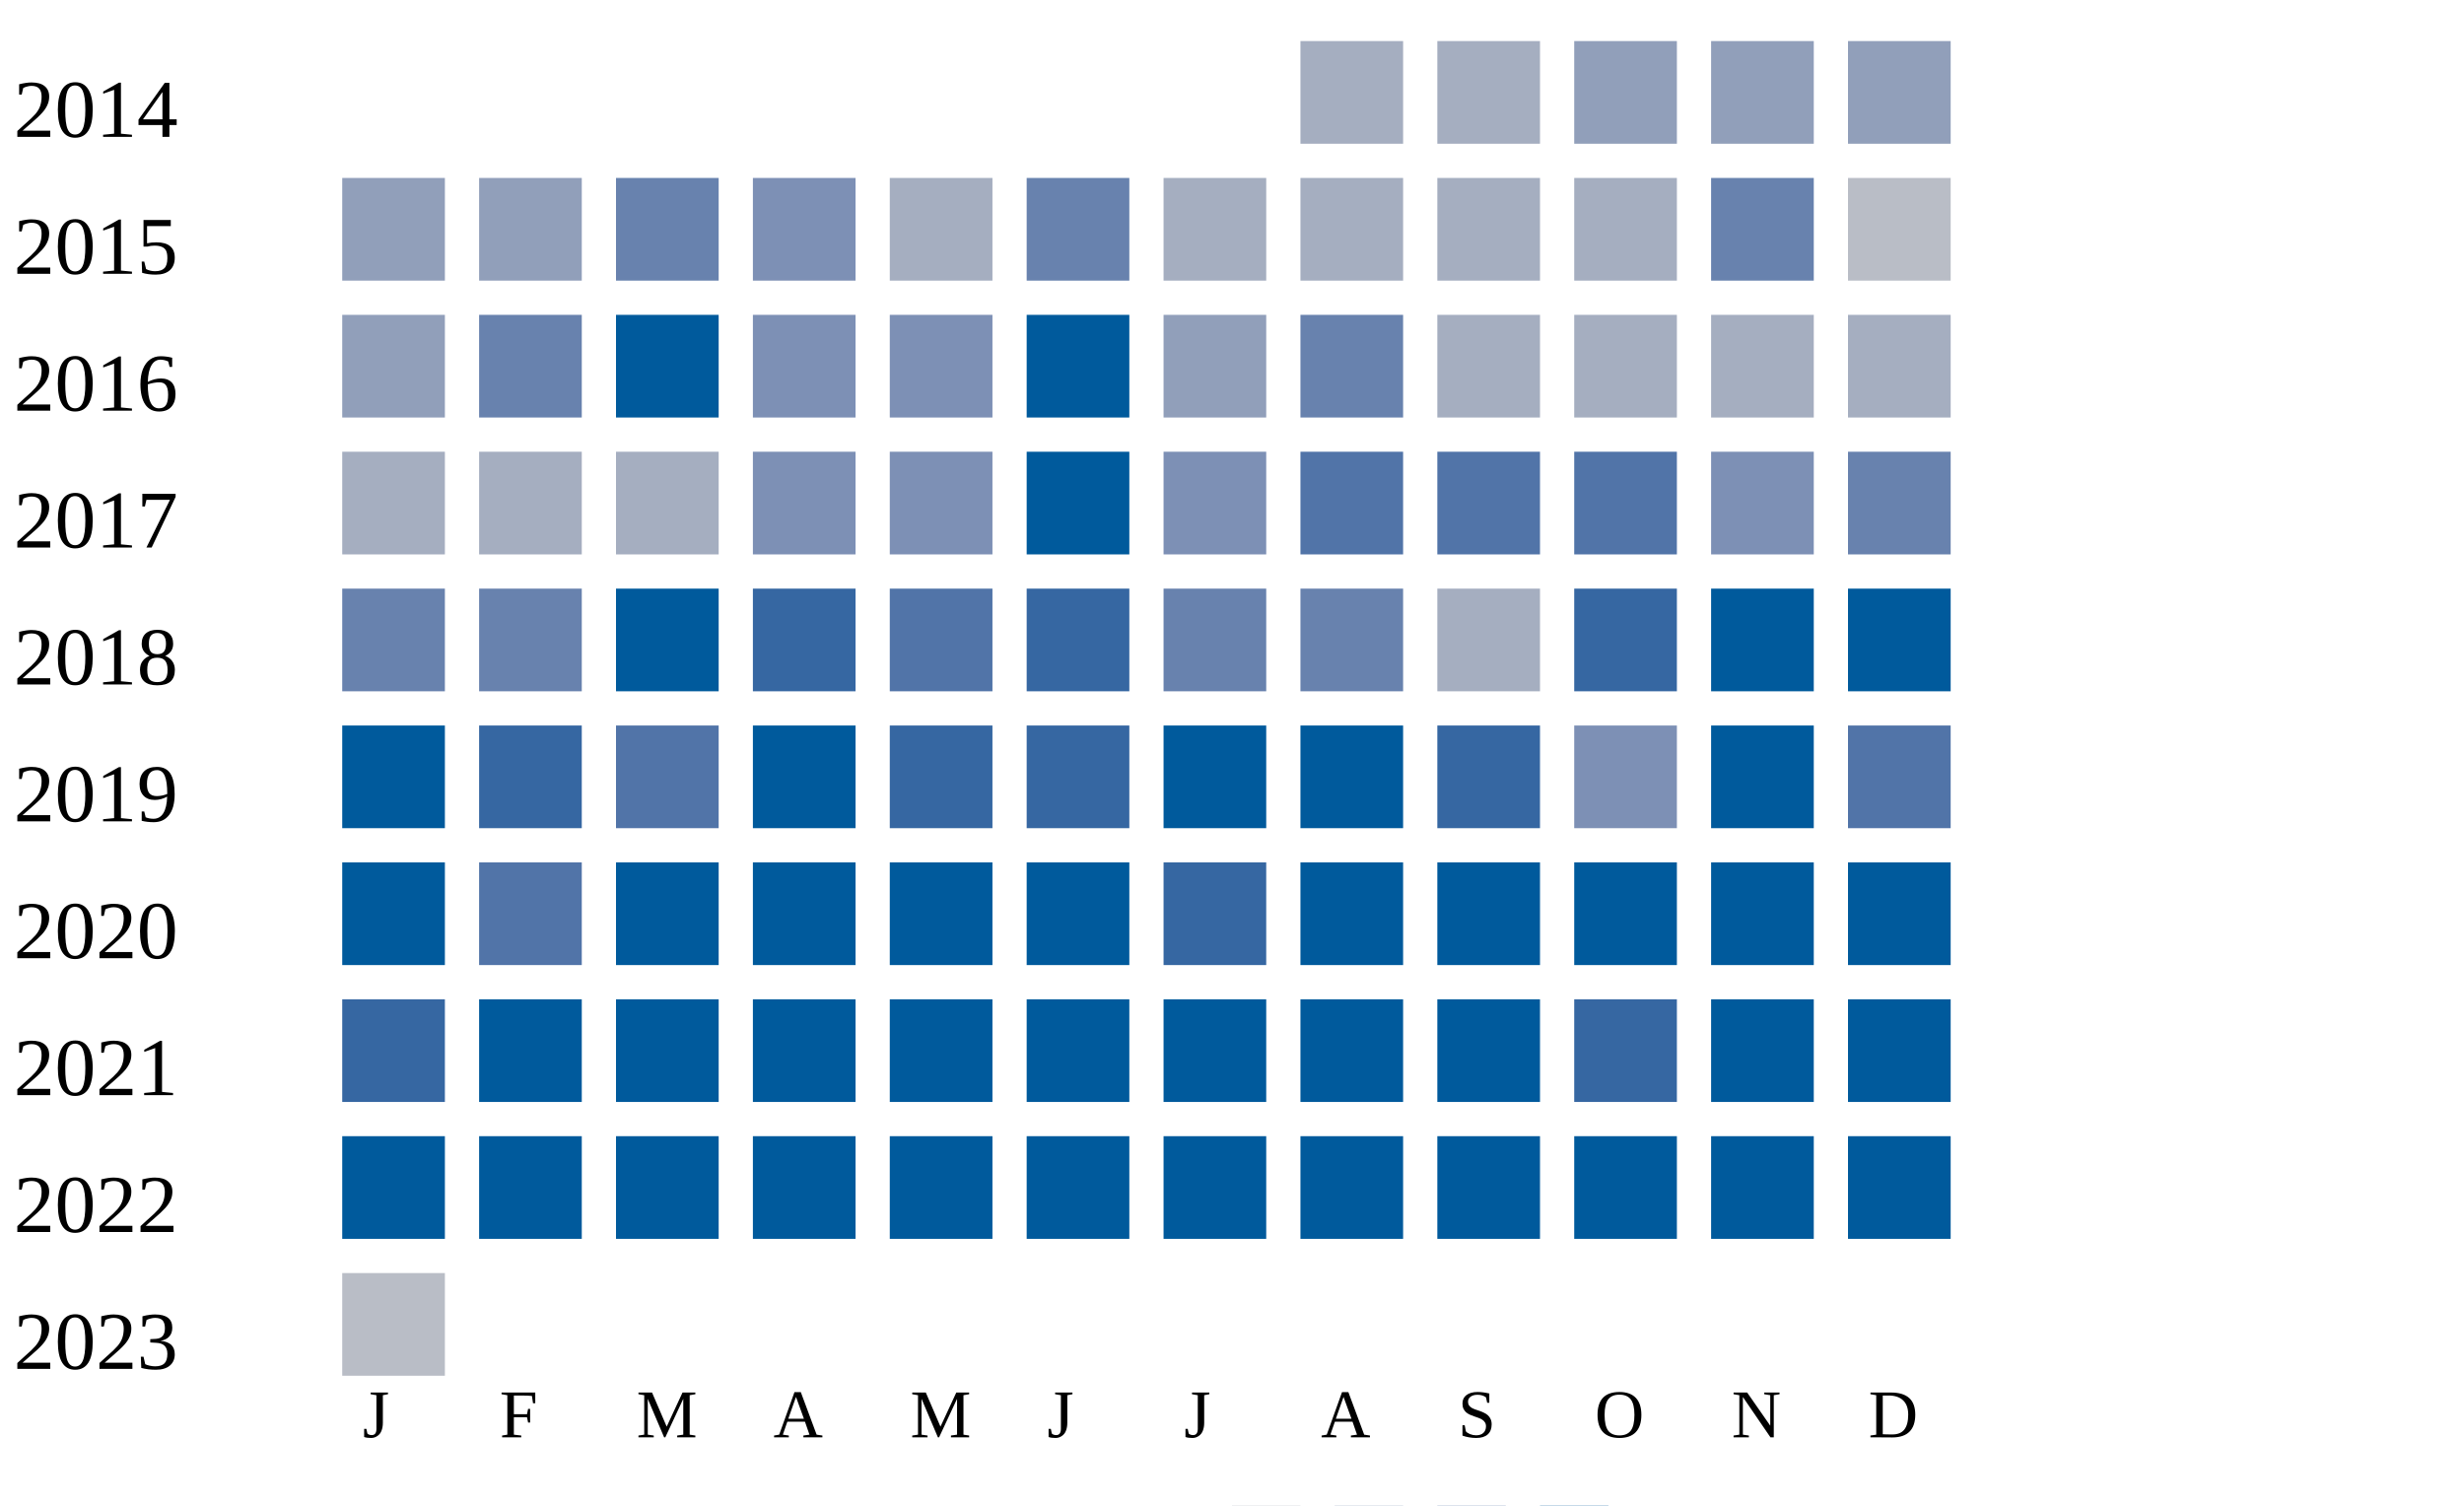
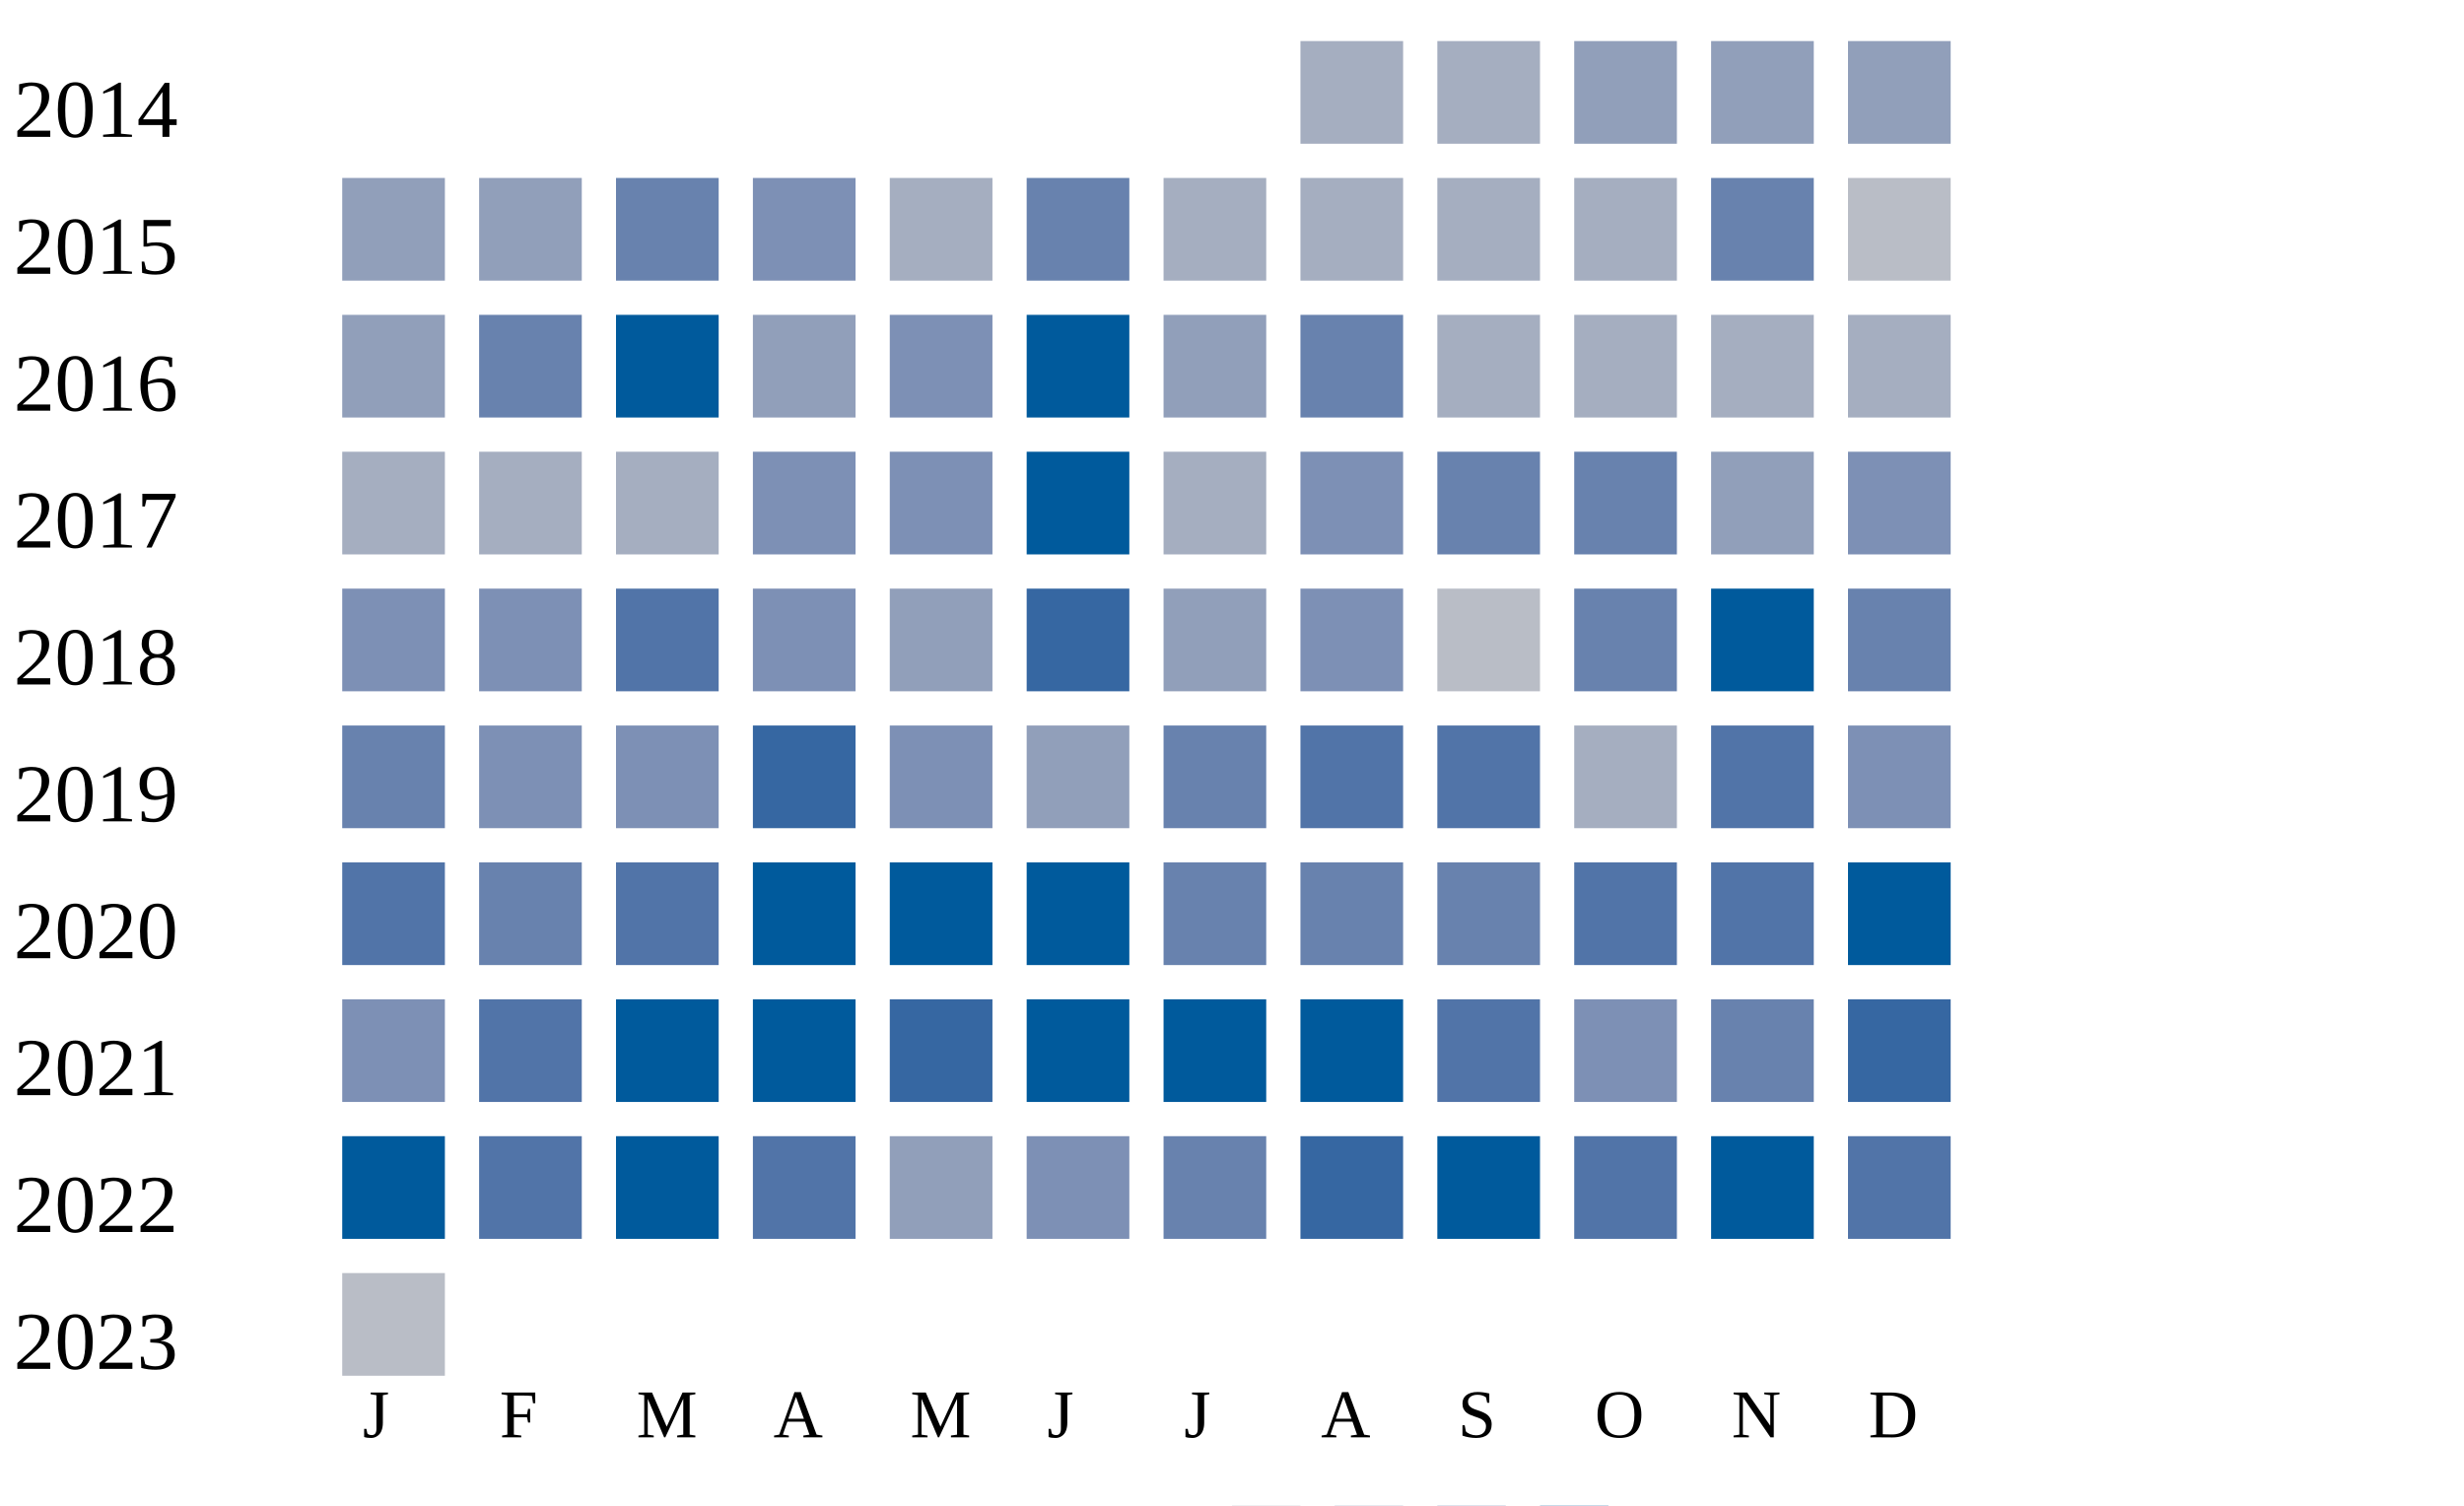
<svg xmlns="http://www.w3.org/2000/svg" width="360" height="220">
  <g transform="translate(0 0)">
    <text x="2" y="20">2014</text>
    <rect x="190" y="6" width="15" height="15" fill="#a5aec0" />
    <rect x="210" y="6" width="15" height="15" fill="#a5aec0" />
    <rect x="230" y="6" width="15" height="15" fill="#919fba" />
    <rect x="250" y="6" width="15" height="15" fill="#919fba" />
    <rect x="270" y="6" width="15" height="15" fill="#919fba" />
  </g>
  <g transform="translate(0 20)">
    <text x="2" y="20">2015</text>
    <rect x="50" y="6" width="15" height="15" fill="#919fba" />
    <rect x="70" y="6" width="15" height="15" fill="#919fba" />
    <rect x="90" y="6" width="15" height="15" fill="#6882ae" />
    <rect x="110" y="6" width="15" height="15" fill="#7d90b5" />
    <rect x="130" y="6" width="15" height="15" fill="#a5aec0" />
    <rect x="150" y="6" width="15" height="15" fill="#6882ae" />
    <rect x="170" y="6" width="15" height="15" fill="#a5aec0" />
    <rect x="190" y="6" width="15" height="15" fill="#a5aec0" />
    <rect x="210" y="6" width="15" height="15" fill="#a5aec0" />
    <rect x="230" y="6" width="15" height="15" fill="#a5aec0" />
    <rect x="250" y="6" width="15" height="15" fill="#6882ae" />
    <rect x="270" y="6" width="15" height="15" fill="#b9bdc6" />
  </g>
  <g transform="translate(0 40)">
    <text x="2" y="20">2016</text>
    <rect x="50" y="6" width="15" height="15" fill="#919fba" />
    <rect x="70" y="6" width="15" height="15" fill="#6882ae" />
    <rect x="90" y="6" width="15" height="15" fill="#005a9c" />
-     <rect x="110" y="6" width="15" height="15" fill="#7d90b5" />
+     <rect x="110" y="6" width="15" height="15" fill="#919fba" />
    <rect x="130" y="6" width="15" height="15" fill="#7d90b5" />
    <rect x="150" y="6" width="15" height="15" fill="#005a9c" />
    <rect x="170" y="6" width="15" height="15" fill="#919fba" />
    <rect x="190" y="6" width="15" height="15" fill="#6882ae" />
    <rect x="210" y="6" width="15" height="15" fill="#a5aec0" />
    <rect x="230" y="6" width="15" height="15" fill="#a5aec0" />
    <rect x="250" y="6" width="15" height="15" fill="#a5aec0" />
    <rect x="270" y="6" width="15" height="15" fill="#a5aec0" />
  </g>
  <g transform="translate(0 60)">
    <text x="2" y="20">2017</text>
    <rect x="50" y="6" width="15" height="15" fill="#a5aec0" />
    <rect x="70" y="6" width="15" height="15" fill="#a5aec0" />
    <rect x="90" y="6" width="15" height="15" fill="#a5aec0" />
    <rect x="110" y="6" width="15" height="15" fill="#7d90b5" />
    <rect x="130" y="6" width="15" height="15" fill="#7d90b5" />
    <rect x="150" y="6" width="15" height="15" fill="#005a9c" />
-     <rect x="170" y="6" width="15" height="15" fill="#7d90b5" />
-     <rect x="190" y="6" width="15" height="15" fill="#5174a8" />
-     <rect x="210" y="6" width="15" height="15" fill="#5174a8" />
-     <rect x="230" y="6" width="15" height="15" fill="#5174a8" />
-     <rect x="250" y="6" width="15" height="15" fill="#7d90b5" />
-     <rect x="270" y="6" width="15" height="15" fill="#6882ae" />
+     <rect x="170" y="6" width="15" height="15" fill="#a5aec0" />
+     <rect x="190" y="6" width="15" height="15" fill="#7d90b5" />
+     <rect x="210" y="6" width="15" height="15" fill="#6882ae" />
+     <rect x="230" y="6" width="15" height="15" fill="#6882ae" />
+     <rect x="250" y="6" width="15" height="15" fill="#919fba" />
+     <rect x="270" y="6" width="15" height="15" fill="#7d90b5" />
  </g>
  <g transform="translate(0 80)">
    <text x="2" y="20">2018</text>
-     <rect x="50" y="6" width="15" height="15" fill="#6882ae" />
-     <rect x="70" y="6" width="15" height="15" fill="#6882ae" />
-     <rect x="90" y="6" width="15" height="15" fill="#005a9c" />
-     <rect x="110" y="6" width="15" height="15" fill="#3667a2" />
-     <rect x="130" y="6" width="15" height="15" fill="#5174a8" />
+     <rect x="50" y="6" width="15" height="15" fill="#7d90b5" />
+     <rect x="70" y="6" width="15" height="15" fill="#7d90b5" />
+     <rect x="90" y="6" width="15" height="15" fill="#5174a8" />
+     <rect x="110" y="6" width="15" height="15" fill="#7d90b5" />
+     <rect x="130" y="6" width="15" height="15" fill="#919fba" />
    <rect x="150" y="6" width="15" height="15" fill="#3667a2" />
-     <rect x="170" y="6" width="15" height="15" fill="#6882ae" />
-     <rect x="190" y="6" width="15" height="15" fill="#6882ae" />
-     <rect x="210" y="6" width="15" height="15" fill="#a5aec0" />
-     <rect x="230" y="6" width="15" height="15" fill="#3667a2" />
+     <rect x="170" y="6" width="15" height="15" fill="#919fba" />
+     <rect x="190" y="6" width="15" height="15" fill="#7d90b5" />
+     <rect x="210" y="6" width="15" height="15" fill="#b9bdc6" />
+     <rect x="230" y="6" width="15" height="15" fill="#6882ae" />
    <rect x="250" y="6" width="15" height="15" fill="#005a9c" />
-     <rect x="270" y="6" width="15" height="15" fill="#005a9c" />
+     <rect x="270" y="6" width="15" height="15" fill="#6882ae" />
  </g>
  <g transform="translate(0 100)">
    <text x="2" y="20">2019</text>
-     <rect x="50" y="6" width="15" height="15" fill="#005a9c" />
-     <rect x="70" y="6" width="15" height="15" fill="#3667a2" />
-     <rect x="90" y="6" width="15" height="15" fill="#5174a8" />
-     <rect x="110" y="6" width="15" height="15" fill="#005a9c" />
-     <rect x="130" y="6" width="15" height="15" fill="#3667a2" />
-     <rect x="150" y="6" width="15" height="15" fill="#3667a2" />
-     <rect x="170" y="6" width="15" height="15" fill="#005a9c" />
-     <rect x="190" y="6" width="15" height="15" fill="#005a9c" />
-     <rect x="210" y="6" width="15" height="15" fill="#3667a2" />
-     <rect x="230" y="6" width="15" height="15" fill="#7d90b5" />
-     <rect x="250" y="6" width="15" height="15" fill="#005a9c" />
-     <rect x="270" y="6" width="15" height="15" fill="#5174a8" />
+     <rect x="50" y="6" width="15" height="15" fill="#6882ae" />
+     <rect x="70" y="6" width="15" height="15" fill="#7d90b5" />
+     <rect x="90" y="6" width="15" height="15" fill="#7d90b5" />
+     <rect x="110" y="6" width="15" height="15" fill="#3667a2" />
+     <rect x="130" y="6" width="15" height="15" fill="#7d90b5" />
+     <rect x="150" y="6" width="15" height="15" fill="#919fba" />
+     <rect x="170" y="6" width="15" height="15" fill="#6882ae" />
+     <rect x="190" y="6" width="15" height="15" fill="#5174a8" />
+     <rect x="210" y="6" width="15" height="15" fill="#5174a8" />
+     <rect x="230" y="6" width="15" height="15" fill="#a5aec0" />
+     <rect x="250" y="6" width="15" height="15" fill="#5174a8" />
+     <rect x="270" y="6" width="15" height="15" fill="#7d90b5" />
  </g>
  <g transform="translate(0 120)">
    <text x="2" y="20">2020</text>
-     <rect x="50" y="6" width="15" height="15" fill="#005a9c" />
-     <rect x="70" y="6" width="15" height="15" fill="#5174a8" />
-     <rect x="90" y="6" width="15" height="15" fill="#005a9c" />
+     <rect x="50" y="6" width="15" height="15" fill="#5174a8" />
+     <rect x="70" y="6" width="15" height="15" fill="#6882ae" />
+     <rect x="90" y="6" width="15" height="15" fill="#5174a8" />
    <rect x="110" y="6" width="15" height="15" fill="#005a9c" />
    <rect x="130" y="6" width="15" height="15" fill="#005a9c" />
    <rect x="150" y="6" width="15" height="15" fill="#005a9c" />
-     <rect x="170" y="6" width="15" height="15" fill="#3667a2" />
-     <rect x="190" y="6" width="15" height="15" fill="#005a9c" />
-     <rect x="210" y="6" width="15" height="15" fill="#005a9c" />
-     <rect x="230" y="6" width="15" height="15" fill="#005a9c" />
-     <rect x="250" y="6" width="15" height="15" fill="#005a9c" />
+     <rect x="170" y="6" width="15" height="15" fill="#6882ae" />
+     <rect x="190" y="6" width="15" height="15" fill="#6882ae" />
+     <rect x="210" y="6" width="15" height="15" fill="#6882ae" />
+     <rect x="230" y="6" width="15" height="15" fill="#5174a8" />
+     <rect x="250" y="6" width="15" height="15" fill="#5174a8" />
    <rect x="270" y="6" width="15" height="15" fill="#005a9c" />
  </g>
  <g transform="translate(0 140)">
    <text x="2" y="20">2021</text>
-     <rect x="50" y="6" width="15" height="15" fill="#3667a2" />
-     <rect x="70" y="6" width="15" height="15" fill="#005a9c" />
+     <rect x="50" y="6" width="15" height="15" fill="#7d90b5" />
+     <rect x="70" y="6" width="15" height="15" fill="#5174a8" />
    <rect x="90" y="6" width="15" height="15" fill="#005a9c" />
    <rect x="110" y="6" width="15" height="15" fill="#005a9c" />
-     <rect x="130" y="6" width="15" height="15" fill="#005a9c" />
+     <rect x="130" y="6" width="15" height="15" fill="#3667a2" />
    <rect x="150" y="6" width="15" height="15" fill="#005a9c" />
    <rect x="170" y="6" width="15" height="15" fill="#005a9c" />
    <rect x="190" y="6" width="15" height="15" fill="#005a9c" />
-     <rect x="210" y="6" width="15" height="15" fill="#005a9c" />
-     <rect x="230" y="6" width="15" height="15" fill="#3667a2" />
-     <rect x="250" y="6" width="15" height="15" fill="#005a9c" />
-     <rect x="270" y="6" width="15" height="15" fill="#005a9c" />
+     <rect x="210" y="6" width="15" height="15" fill="#5174a8" />
+     <rect x="230" y="6" width="15" height="15" fill="#7d90b5" />
+     <rect x="250" y="6" width="15" height="15" fill="#6882ae" />
+     <rect x="270" y="6" width="15" height="15" fill="#3667a2" />
  </g>
  <g transform="translate(0 160)">
    <text x="2" y="20">2022</text>
    <rect x="50" y="6" width="15" height="15" fill="#005a9c" />
-     <rect x="70" y="6" width="15" height="15" fill="#005a9c" />
+     <rect x="70" y="6" width="15" height="15" fill="#5174a8" />
    <rect x="90" y="6" width="15" height="15" fill="#005a9c" />
-     <rect x="110" y="6" width="15" height="15" fill="#005a9c" />
-     <rect x="130" y="6" width="15" height="15" fill="#005a9c" />
-     <rect x="150" y="6" width="15" height="15" fill="#005a9c" />
-     <rect x="170" y="6" width="15" height="15" fill="#005a9c" />
-     <rect x="190" y="6" width="15" height="15" fill="#005a9c" />
+     <rect x="110" y="6" width="15" height="15" fill="#5174a8" />
+     <rect x="130" y="6" width="15" height="15" fill="#919fba" />
+     <rect x="150" y="6" width="15" height="15" fill="#7d90b5" />
+     <rect x="170" y="6" width="15" height="15" fill="#6882ae" />
+     <rect x="190" y="6" width="15" height="15" fill="#3667a2" />
    <rect x="210" y="6" width="15" height="15" fill="#005a9c" />
-     <rect x="230" y="6" width="15" height="15" fill="#005a9c" />
+     <rect x="230" y="6" width="15" height="15" fill="#5174a8" />
    <rect x="250" y="6" width="15" height="15" fill="#005a9c" />
-     <rect x="270" y="6" width="15" height="15" fill="#005a9c" />
+     <rect x="270" y="6" width="15" height="15" fill="#5174a8" />
  </g>
  <g transform="translate(0 180)">
    <text x="2" y="20">2023</text>
    <rect x="50" y="6" width="15" height="15" fill="#b9bdc6" />
  </g>
  <text style="font-size: 10px; text-align: center" x="53" y="210">J</text>
  <text style="font-size: 10px; text-align: center" x="73" y="210">F</text>
  <text style="font-size: 10px; text-align: center" x="93" y="210">M</text>
  <text style="font-size: 10px; text-align: center" x="113" y="210">A</text>
  <text style="font-size: 10px; text-align: center" x="133" y="210">M</text>
  <text style="font-size: 10px; text-align: center" x="153" y="210">J</text>
  <text style="font-size: 10px; text-align: center" x="173" y="210">J</text>
  <text style="font-size: 10px; text-align: center" x="193" y="210">A</text>
  <text style="font-size: 10px; text-align: center" x="213" y="210">S</text>
  <text style="font-size: 10px; text-align: center" x="233" y="210">O</text>
  <text style="font-size: 10px; text-align: center" x="253" y="210">N</text>
  <text style="font-size: 10px; text-align: center" x="273" y="210">D</text>
  <text style="font-size: 10px;" x="155" y="229">Less</text>
  <rect fill="#b9bdc6" width="10" height="10" x="180" y="220" />
  <rect fill="#919fba" width="10" height="10" x="195" y="220" />
  <rect fill="#6882ae" width="10" height="10" x="210" y="220" />
  <rect fill="#005a9c" width="10" height="10" x="225" y="220" />
  <text x="240" y="229" style="font-size: 10px;">More</text>
</svg>
